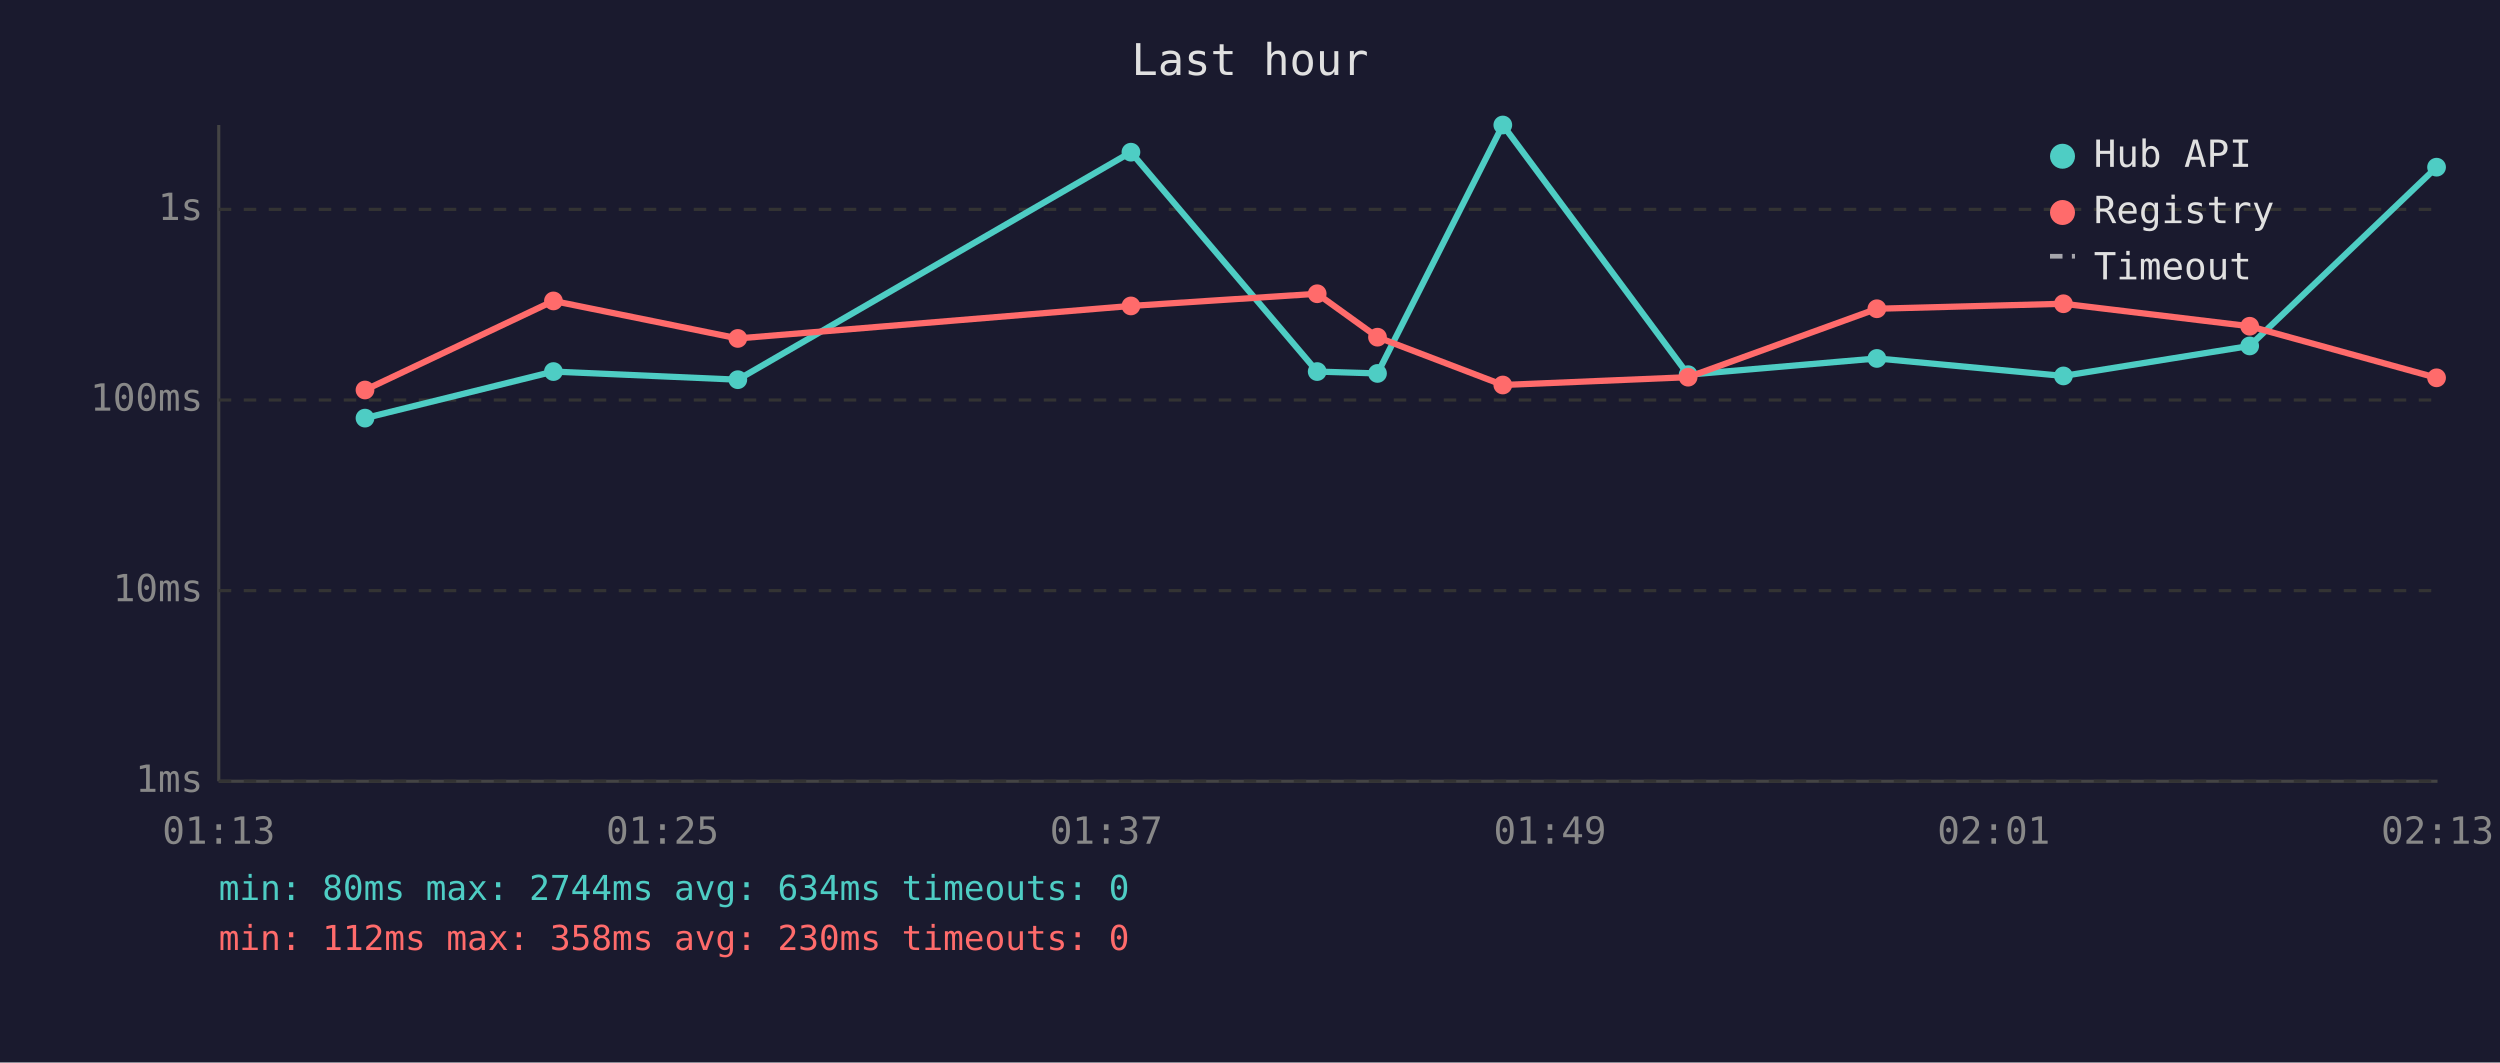
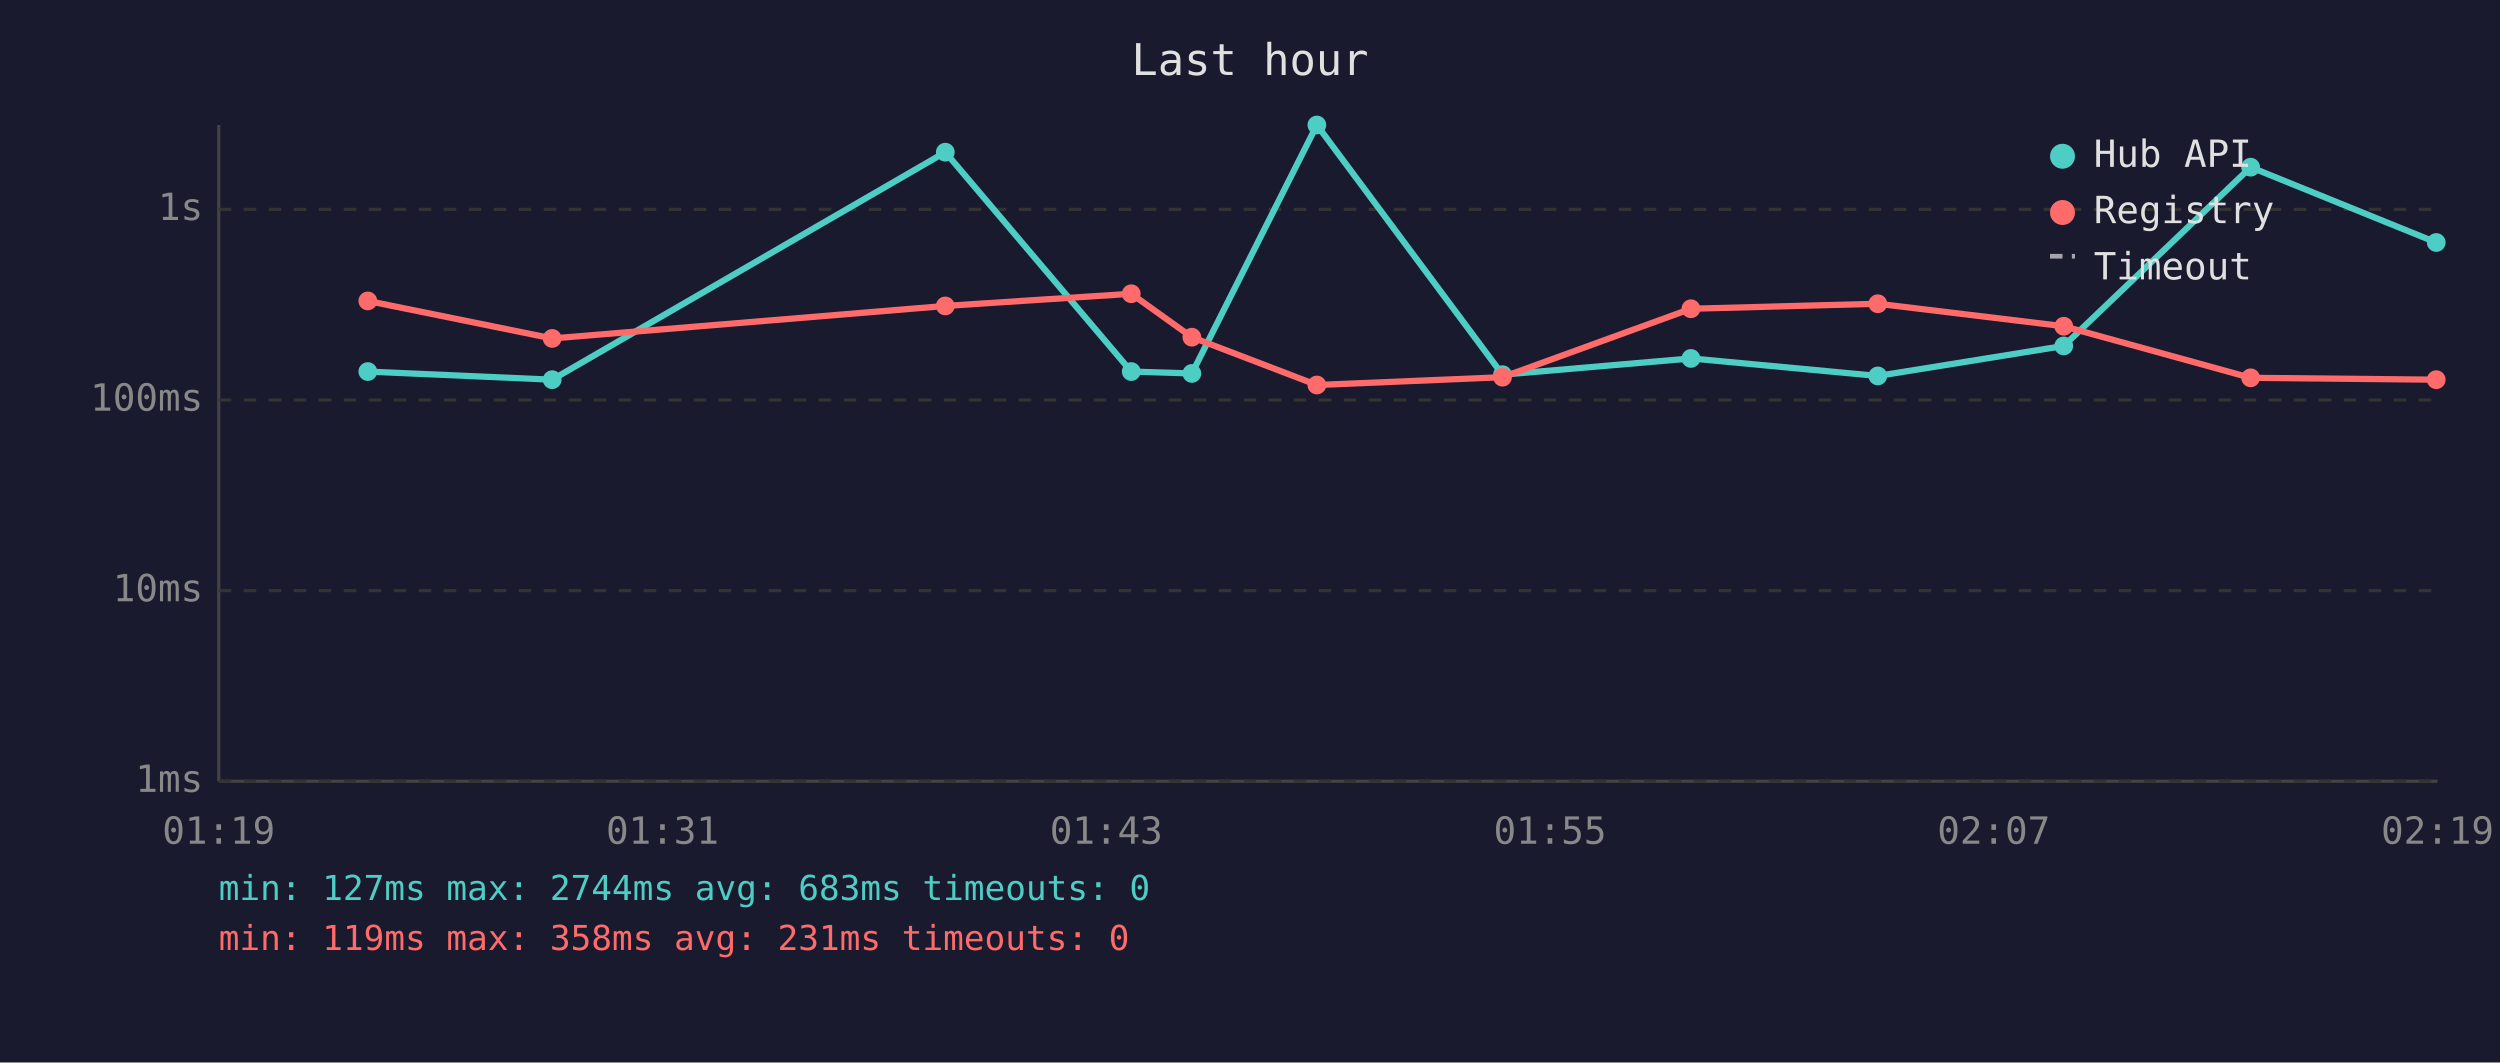
<svg xmlns="http://www.w3.org/2000/svg" viewBox="0 0 800 340" font-family="monospace" font-size="12">
  <rect width="800" height="340" fill="#1a1a2e" />
  <text x="400" y="24" fill="#e0e0e0" font-size="14" text-anchor="middle">Last hour</text>
  <line x1="70" y1="40" x2="70" y2="250" stroke="#444" stroke-width="1" />
  <line x1="70" y1="250" x2="780" y2="250" stroke="#444" stroke-width="1" />
  <line x1="70" y1="250" x2="780" y2="250" stroke="#333" stroke-width="1" stroke-dasharray="4" />
  <text x="65" y="250" fill="#888" text-anchor="end" dominant-baseline="middle">1ms</text>
  <line x1="70" y1="189" x2="780" y2="189" stroke="#333" stroke-width="1" stroke-dasharray="4" />
  <text x="65" y="189" fill="#888" text-anchor="end" dominant-baseline="middle">10ms</text>
  <line x1="70" y1="128" x2="780" y2="128" stroke="#333" stroke-width="1" stroke-dasharray="4" />
  <text x="65" y="128" fill="#888" text-anchor="end" dominant-baseline="middle">100ms</text>
  <line x1="70" y1="67" x2="780" y2="67" stroke="#333" stroke-width="1" stroke-dasharray="4" />
  <text x="65" y="67" fill="#888" text-anchor="end" dominant-baseline="middle">1s</text>
-   <text x="70" y="270" fill="#888" text-anchor="middle">01:13</text>
-   <text x="212" y="270" fill="#888" text-anchor="middle">01:25</text>
-   <text x="354" y="270" fill="#888" text-anchor="middle">01:37</text>
-   <text x="496" y="270" fill="#888" text-anchor="middle">01:49</text>
-   <text x="638" y="270" fill="#888" text-anchor="middle">02:01</text>
-   <text x="780" y="270" fill="#888" text-anchor="middle">02:13</text>
-   <polyline points="116.8,133.8 177.1,118.9 236.1,121.5 361.9,48.7 421.5,118.9 440.8,119.5 480.9,40.0 540.2,119.9 600.6,114.7 660.3,120.3 719.9,110.7 779.7,53.5" fill="none" stroke="#4ecdc4" stroke-width="2" opacity="1" />
-   <circle cx="116.8" cy="133.8" r="3" fill="#4ecdc4" />
-   <circle cx="177.1" cy="118.9" r="3" fill="#4ecdc4" />
-   <circle cx="236.1" cy="121.5" r="3" fill="#4ecdc4" />
-   <circle cx="361.9" cy="48.7" r="3" fill="#4ecdc4" />
-   <circle cx="421.5" cy="118.9" r="3" fill="#4ecdc4" />
-   <circle cx="440.8" cy="119.5" r="3" fill="#4ecdc4" />
-   <circle cx="480.9" cy="40.0" r="3" fill="#4ecdc4" />
-   <circle cx="540.2" cy="119.9" r="3" fill="#4ecdc4" />
-   <circle cx="600.6" cy="114.7" r="3" fill="#4ecdc4" />
-   <circle cx="660.3" cy="120.3" r="3" fill="#4ecdc4" />
-   <circle cx="719.9" cy="110.7" r="3" fill="#4ecdc4" />
-   <circle cx="779.7" cy="53.5" r="3" fill="#4ecdc4" />
-   <polyline points="116.8,124.8 177.1,96.3 236.1,108.3 361.9,97.9 421.5,94.0 440.8,107.9 480.9,123.2 540.2,120.7 600.6,98.8 660.3,97.2 719.9,104.4 779.7,120.9" fill="none" stroke="#ff6b6b" stroke-width="2" opacity="1" />
-   <circle cx="116.8" cy="124.8" r="3" fill="#ff6b6b" />
-   <circle cx="177.1" cy="96.3" r="3" fill="#ff6b6b" />
-   <circle cx="236.1" cy="108.3" r="3" fill="#ff6b6b" />
-   <circle cx="361.9" cy="97.9" r="3" fill="#ff6b6b" />
-   <circle cx="421.5" cy="94.0" r="3" fill="#ff6b6b" />
-   <circle cx="440.8" cy="107.9" r="3" fill="#ff6b6b" />
-   <circle cx="480.9" cy="123.2" r="3" fill="#ff6b6b" />
-   <circle cx="540.2" cy="120.7" r="3" fill="#ff6b6b" />
-   <circle cx="600.6" cy="98.8" r="3" fill="#ff6b6b" />
-   <circle cx="660.3" cy="97.2" r="3" fill="#ff6b6b" />
-   <circle cx="719.9" cy="104.4" r="3" fill="#ff6b6b" />
-   <circle cx="779.7" cy="120.9" r="3" fill="#ff6b6b" />
+   <text x="70" y="270" fill="#888" text-anchor="middle">01:19</text>
+   <text x="212" y="270" fill="#888" text-anchor="middle">01:31</text>
+   <text x="354" y="270" fill="#888" text-anchor="middle">01:43</text>
+   <text x="496" y="270" fill="#888" text-anchor="middle">01:55</text>
+   <text x="638" y="270" fill="#888" text-anchor="middle">02:07</text>
+   <text x="780" y="270" fill="#888" text-anchor="middle">02:19</text>
+   <polyline points="117.7,118.9 176.7,121.5 302.5,48.7 362.0,118.9 381.4,119.5 421.4,40.0 480.8,119.9 541.1,114.7 600.9,120.3 660.4,110.7 720.2,53.5 779.6,77.6" fill="none" stroke="#4ecdc4" stroke-width="2" opacity="1" />
+   <circle cx="117.7" cy="118.9" r="3" fill="#4ecdc4" />
+   <circle cx="176.7" cy="121.5" r="3" fill="#4ecdc4" />
+   <circle cx="302.5" cy="48.7" r="3" fill="#4ecdc4" />
+   <circle cx="362.0" cy="118.9" r="3" fill="#4ecdc4" />
+   <circle cx="381.4" cy="119.5" r="3" fill="#4ecdc4" />
+   <circle cx="421.4" cy="40.0" r="3" fill="#4ecdc4" />
+   <circle cx="480.8" cy="119.9" r="3" fill="#4ecdc4" />
+   <circle cx="541.1" cy="114.7" r="3" fill="#4ecdc4" />
+   <circle cx="600.9" cy="120.3" r="3" fill="#4ecdc4" />
+   <circle cx="660.4" cy="110.7" r="3" fill="#4ecdc4" />
+   <circle cx="720.2" cy="53.5" r="3" fill="#4ecdc4" />
+   <circle cx="779.6" cy="77.6" r="3" fill="#4ecdc4" />
+   <polyline points="117.7,96.3 176.7,108.3 302.5,97.9 362.0,94.0 381.4,107.9 421.4,123.2 480.8,120.7 541.1,98.8 600.9,97.2 660.4,104.4 720.2,120.9 779.6,121.5" fill="none" stroke="#ff6b6b" stroke-width="2" opacity="1" />
+   <circle cx="117.7" cy="96.3" r="3" fill="#ff6b6b" />
+   <circle cx="176.7" cy="108.3" r="3" fill="#ff6b6b" />
+   <circle cx="302.5" cy="97.9" r="3" fill="#ff6b6b" />
+   <circle cx="362.0" cy="94.0" r="3" fill="#ff6b6b" />
+   <circle cx="381.4" cy="107.9" r="3" fill="#ff6b6b" />
+   <circle cx="421.4" cy="123.2" r="3" fill="#ff6b6b" />
+   <circle cx="480.8" cy="120.7" r="3" fill="#ff6b6b" />
+   <circle cx="541.1" cy="98.8" r="3" fill="#ff6b6b" />
+   <circle cx="600.9" cy="97.2" r="3" fill="#ff6b6b" />
+   <circle cx="660.4" cy="104.4" r="3" fill="#ff6b6b" />
+   <circle cx="720.2" cy="120.9" r="3" fill="#ff6b6b" />
+   <circle cx="779.6" cy="121.5" r="3" fill="#ff6b6b" />
  <circle cx="660" cy="50" r="4" fill="#4ecdc4" />
  <text x="670" y="50" fill="#e0e0e0" dominant-baseline="middle">Hub API</text>
  <circle cx="660" cy="68" r="4" fill="#ff6b6b" />
  <text x="670" y="68" fill="#e0e0e0" dominant-baseline="middle">Registry</text>
  <line x1="656" y1="82" x2="664" y2="82" stroke="#e0e0e0" stroke-width="1.5" stroke-dasharray="4,3" opacity="0.7" />
  <text x="670" y="86" fill="#e0e0e0" dominant-baseline="middle">Timeout</text>
-   <text x="70" y="288" fill="#4ecdc4" font-size="11">min: 80ms  max: 2744ms  avg: 634ms  timeouts: 0</text>
-   <text x="70" y="304" fill="#ff6b6b" font-size="11">min: 112ms  max: 358ms  avg: 230ms  timeouts: 0</text>
+   <text x="70" y="288" fill="#4ecdc4" font-size="11">min: 127ms  max: 2744ms  avg: 683ms  timeouts: 0</text>
+   <text x="70" y="304" fill="#ff6b6b" font-size="11">min: 119ms  max: 358ms  avg: 231ms  timeouts: 0</text>
</svg>
